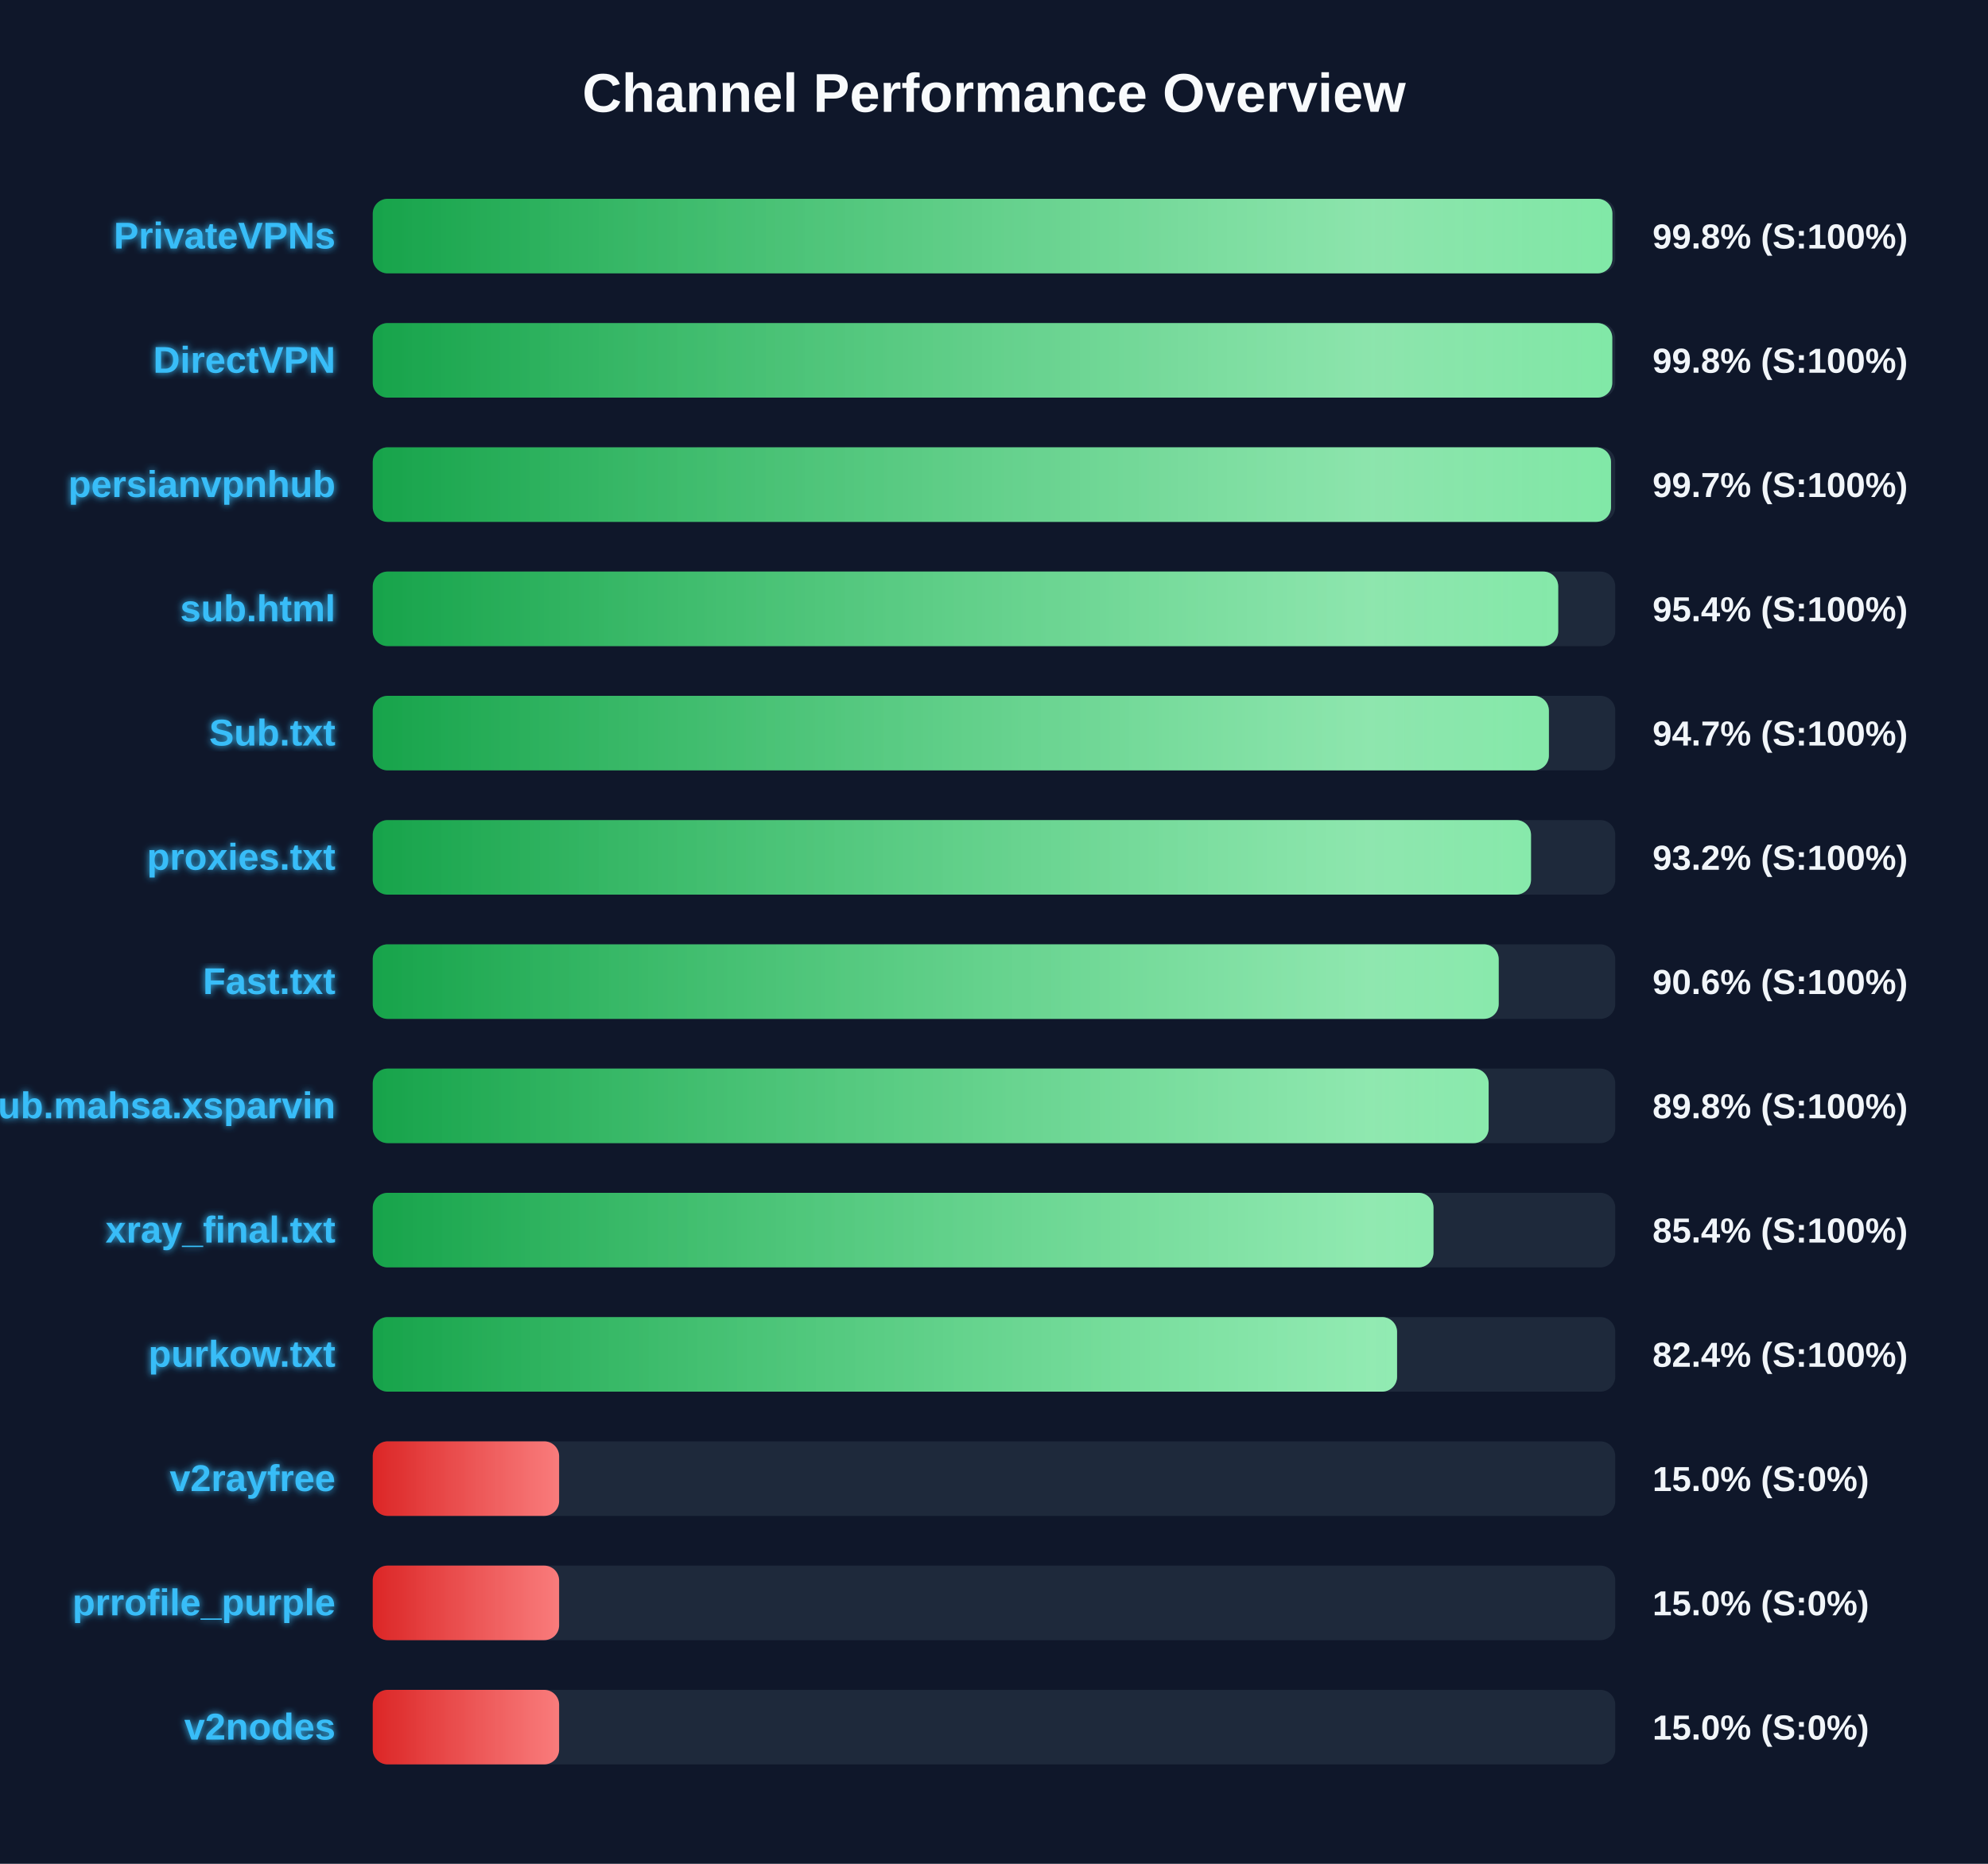
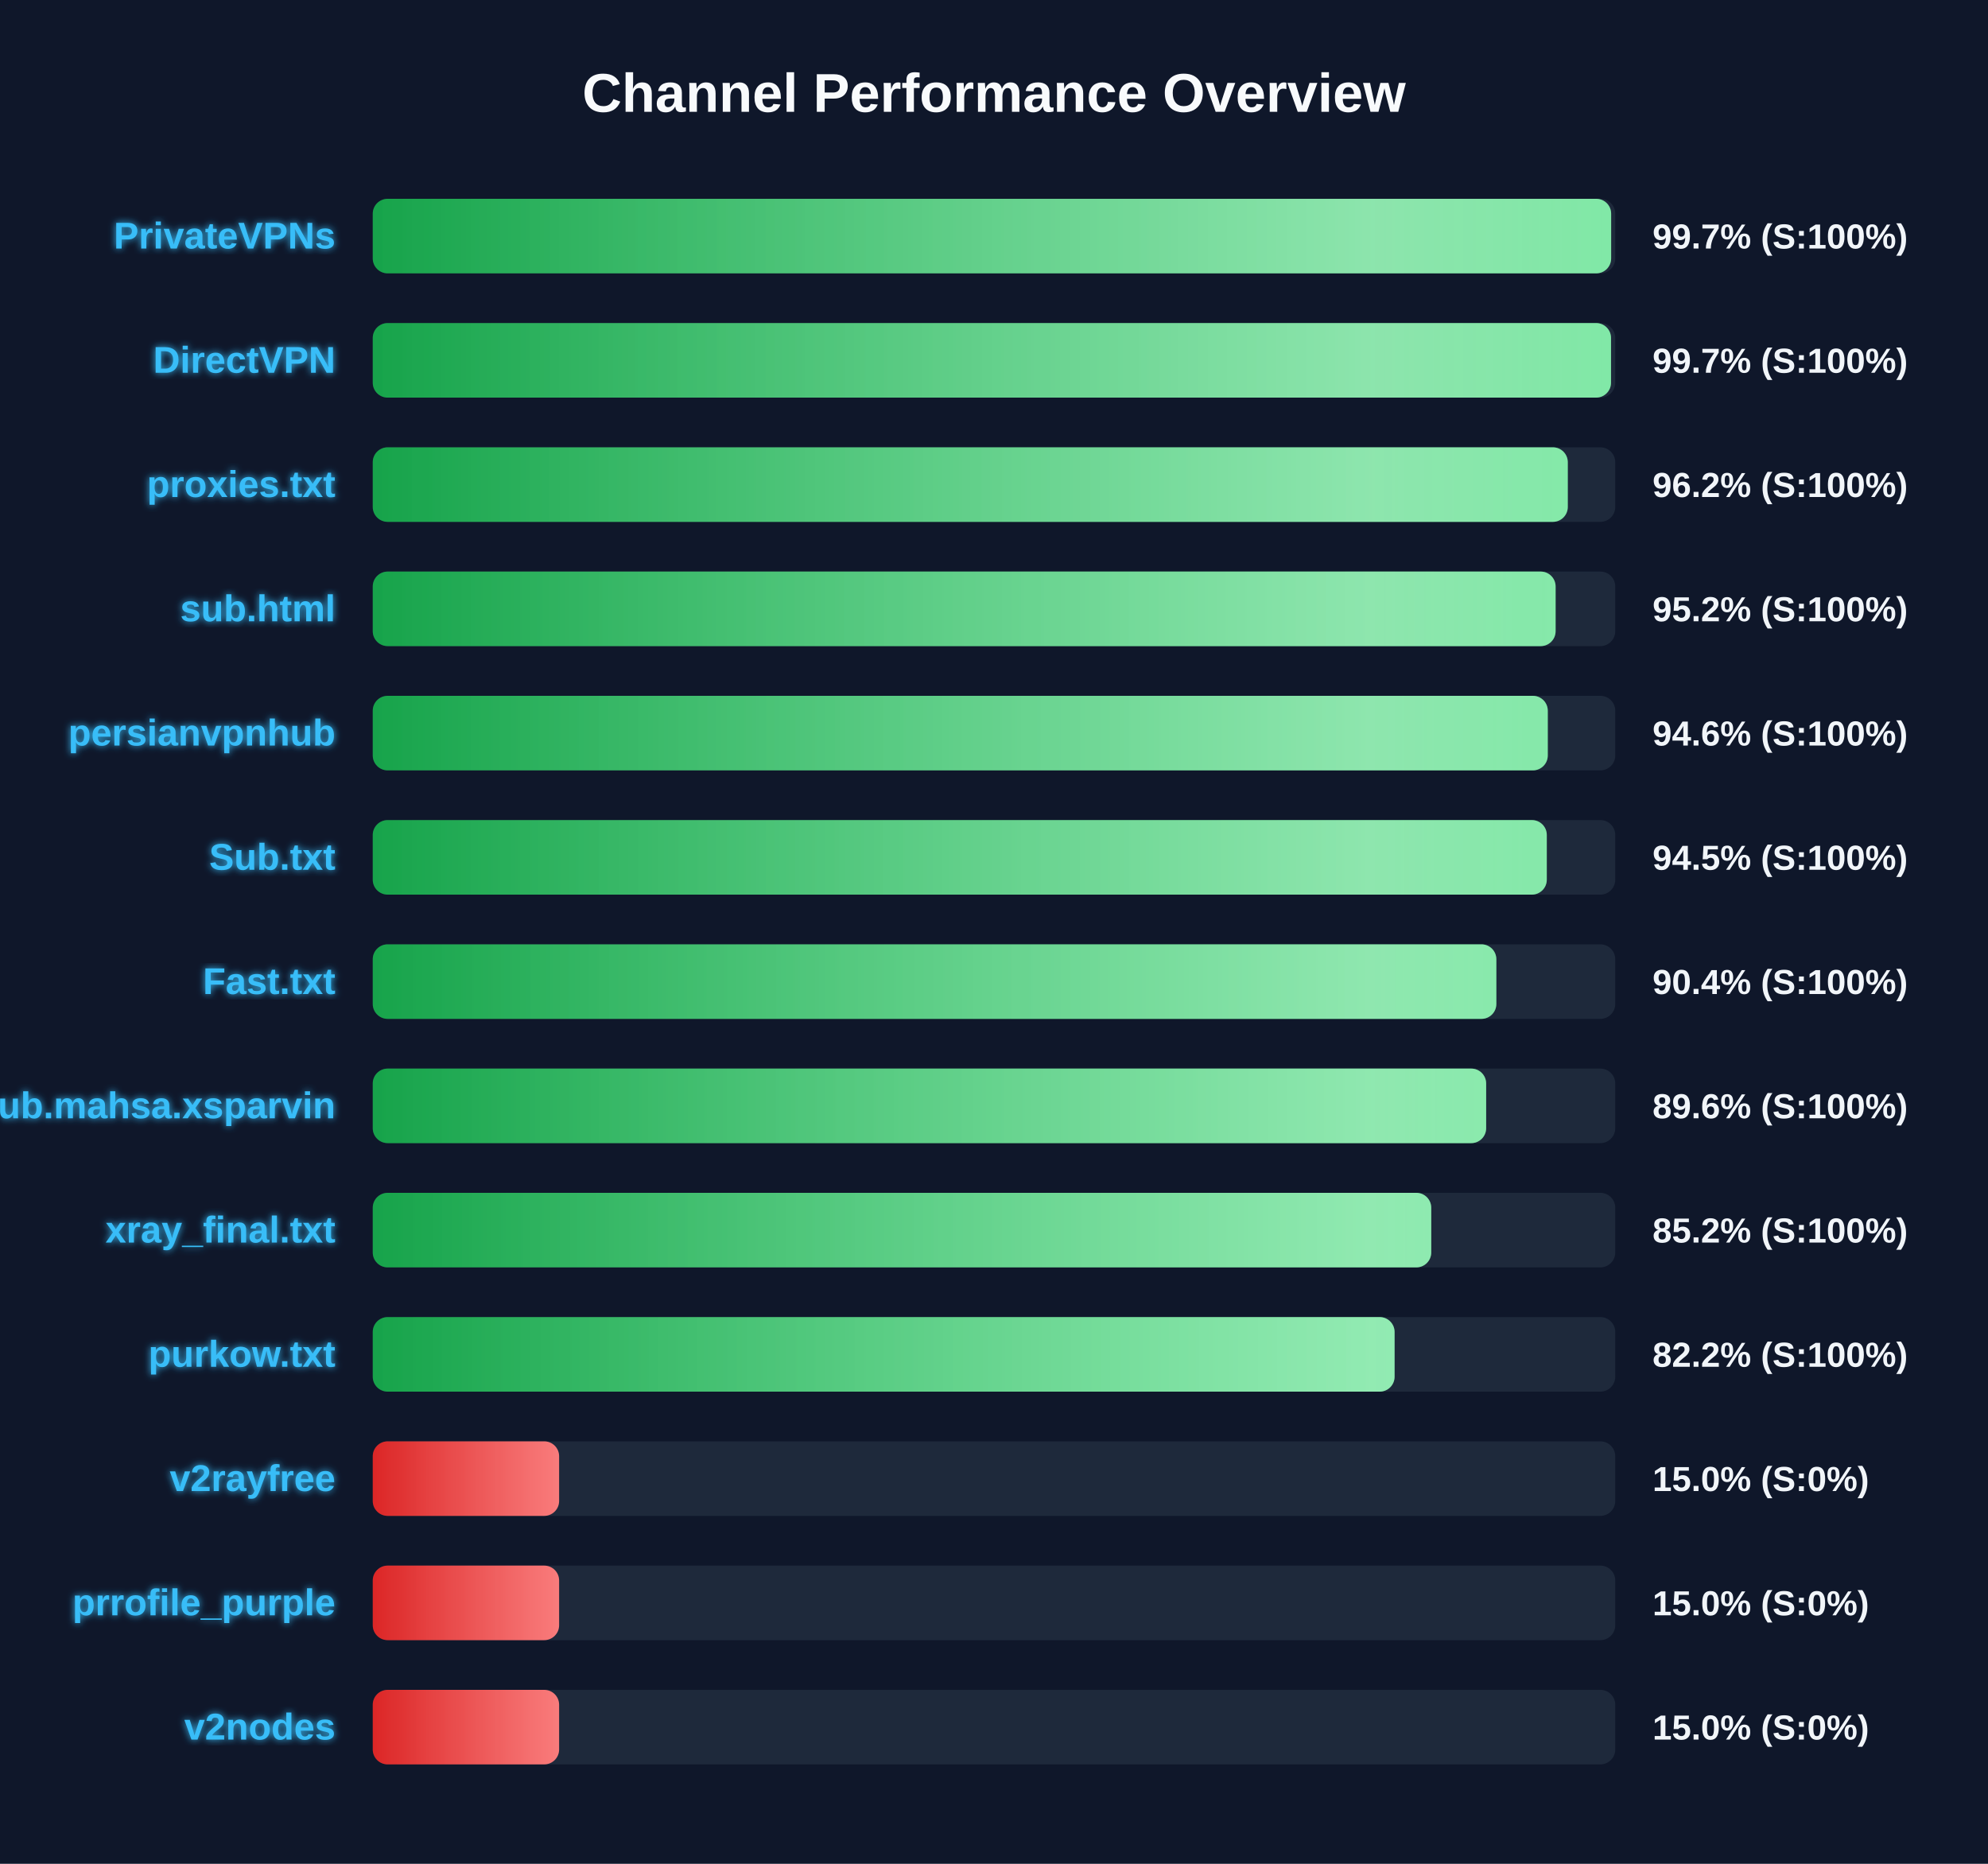
<svg xmlns="http://www.w3.org/2000/svg" width="800" height="750" version="1.1">
  <defs>
    <linearGradient id="grad-green" x1="0%" y1="0%" x2="100%" y2="0%">
      <stop offset="0%" stop-color="#16a34a" />
      <stop offset="100%" stop-color="#4ade80" />
    </linearGradient>
    <linearGradient id="grad-yellow" x1="0%" y1="0%" x2="100%" y2="0%">
      <stop offset="0%" stop-color="#ca8a04" />
      <stop offset="100%" stop-color="#fde047" />
    </linearGradient>
    <linearGradient id="grad-red" x1="0%" y1="0%" x2="100%" y2="0%">
      <stop offset="0%" stop-color="#dc2626" />
      <stop offset="100%" stop-color="#f87171" />
    </linearGradient>
    <linearGradient id="shimmer" x1="0%" y1="0%" x2="100%" y2="0%">
      <stop offset="0%" stop-color="rgba(255,255,255,0)" />
      <stop offset="50%" stop-color="rgba(255,255,255,0.4)" />
      <stop offset="100%" stop-color="rgba(255,255,255,0)" />
    </linearGradient>
    <filter id="glow" x="-20%" y="-20%" width="140%" height="140%">
      <feGaussianBlur stdDeviation="1.5" result="blur" />
      <feComposite in="SourceGraphic" in2="blur" operator="over" />
    </filter>
  </defs>
  <style>
        .bg-rect { fill: #0f172a; }
        .title { font: bold 22px 'Segoe UI', Arial, sans-serif; fill: #f8fafc; }
        .row { font: bold 15px 'Segoe UI', Arial, sans-serif; fill: #38bdf8; filter: url(#glow); }
        .score { font: bold 14px 'Segoe UI', Arial, sans-serif; fill: #f1f5f9; }
        @keyframes shimmer-anim {
            0% { transform: translateX(-100%); }
            100% { transform: translateX(200%); }
        }
        .shimmer-rect {
            animation: shimmer-anim 2.5s infinite linear;
        }
    </style>
  <rect width="100%" height="100%" class="bg-rect" />
  <text x="400" y="45" text-anchor="middle" class="title">Channel Performance Overview</text>
  <rect x="150" y="80" width="500" height="30" fill="#1e293b" rx="6" />
  <clipPath id="clip-0">
-     <rect x="150" y="80" width="498.85" height="30" rx="6" />
+     <rect x="150" y="80" width="498.35" height="30" rx="6" />
  </clipPath>
-   <rect x="150" y="80" width="498.85" height="30" fill="url(#grad-green)" rx="6" />
+   <rect x="150" y="80" width="498.35" height="30" fill="url(#grad-green)" rx="6" />
  <g clip-path="url(#clip-0)">
    <rect x="150" y="80" width="100%" height="30" fill="url(#shimmer)" class="shimmer-rect" />
  </g>
  <text x="135" y="100" text-anchor="end" class="row">PrivateVPNs</text>
-   <text x="665" y="100" text-anchor="start" class="score">99.8% (S:100%)</text>
+   <text x="665" y="100" text-anchor="start" class="score">99.7% (S:100%)</text>
  <rect x="150" y="130" width="500" height="30" fill="#1e293b" rx="6" />
  <clipPath id="clip-1">
-     <rect x="150" y="130" width="498.8" height="30" rx="6" />
+     <rect x="150" y="130" width="498.3" height="30" rx="6" />
  </clipPath>
-   <rect x="150" y="130" width="498.8" height="30" fill="url(#grad-green)" rx="6" />
+   <rect x="150" y="130" width="498.3" height="30" fill="url(#grad-green)" rx="6" />
  <g clip-path="url(#clip-1)">
    <rect x="150" y="130" width="100%" height="30" fill="url(#shimmer)" class="shimmer-rect" />
  </g>
  <text x="135" y="150" text-anchor="end" class="row">DirectVPN</text>
-   <text x="665" y="150" text-anchor="start" class="score">99.8% (S:100%)</text>
+   <text x="665" y="150" text-anchor="start" class="score">99.7% (S:100%)</text>
  <rect x="150" y="180" width="500" height="30" fill="#1e293b" rx="6" />
  <clipPath id="clip-2">
-     <rect x="150" y="180" width="498.3" height="30" rx="6" />
+     <rect x="150" y="180" width="480.9" height="30" rx="6" />
  </clipPath>
-   <rect x="150" y="180" width="498.3" height="30" fill="url(#grad-green)" rx="6" />
+   <rect x="150" y="180" width="480.9" height="30" fill="url(#grad-green)" rx="6" />
  <g clip-path="url(#clip-2)">
    <rect x="150" y="180" width="100%" height="30" fill="url(#shimmer)" class="shimmer-rect" />
  </g>
-   <text x="135" y="200" text-anchor="end" class="row">persianvpnhub</text>
-   <text x="665" y="200" text-anchor="start" class="score">99.7% (S:100%)</text>
+   <text x="135" y="200" text-anchor="end" class="row">proxies.txt</text>
+   <text x="665" y="200" text-anchor="start" class="score">96.2% (S:100%)</text>
  <rect x="150" y="230" width="500" height="30" fill="#1e293b" rx="6" />
  <clipPath id="clip-3">
-     <rect x="150" y="230" width="477.05" height="30" rx="6" />
+     <rect x="150" y="230" width="476.0" height="30" rx="6" />
  </clipPath>
-   <rect x="150" y="230" width="477.05" height="30" fill="url(#grad-green)" rx="6" />
+   <rect x="150" y="230" width="476.0" height="30" fill="url(#grad-green)" rx="6" />
  <g clip-path="url(#clip-3)">
    <rect x="150" y="230" width="100%" height="30" fill="url(#shimmer)" class="shimmer-rect" />
  </g>
  <text x="135" y="250" text-anchor="end" class="row">sub.html</text>
-   <text x="665" y="250" text-anchor="start" class="score">95.4% (S:100%)</text>
+   <text x="665" y="250" text-anchor="start" class="score">95.2% (S:100%)</text>
  <rect x="150" y="280" width="500" height="30" fill="#1e293b" rx="6" />
  <clipPath id="clip-4">
-     <rect x="150" y="280" width="473.3" height="30" rx="6" />
+     <rect x="150" y="280" width="472.85" height="30" rx="6" />
  </clipPath>
-   <rect x="150" y="280" width="473.3" height="30" fill="url(#grad-green)" rx="6" />
+   <rect x="150" y="280" width="472.85" height="30" fill="url(#grad-green)" rx="6" />
  <g clip-path="url(#clip-4)">
    <rect x="150" y="280" width="100%" height="30" fill="url(#shimmer)" class="shimmer-rect" />
  </g>
-   <text x="135" y="300" text-anchor="end" class="row">Sub.txt</text>
-   <text x="665" y="300" text-anchor="start" class="score">94.7% (S:100%)</text>
+   <text x="135" y="300" text-anchor="end" class="row">persianvpnhub</text>
+   <text x="665" y="300" text-anchor="start" class="score">94.6% (S:100%)</text>
  <rect x="150" y="330" width="500" height="30" fill="#1e293b" rx="6" />
  <clipPath id="clip-5">
-     <rect x="150" y="330" width="466.1" height="30" rx="6" />
+     <rect x="150" y="330" width="472.45" height="30" rx="6" />
  </clipPath>
-   <rect x="150" y="330" width="466.1" height="30" fill="url(#grad-green)" rx="6" />
+   <rect x="150" y="330" width="472.45" height="30" fill="url(#grad-green)" rx="6" />
  <g clip-path="url(#clip-5)">
    <rect x="150" y="330" width="100%" height="30" fill="url(#shimmer)" class="shimmer-rect" />
  </g>
-   <text x="135" y="350" text-anchor="end" class="row">proxies.txt</text>
-   <text x="665" y="350" text-anchor="start" class="score">93.2% (S:100%)</text>
+   <text x="135" y="350" text-anchor="end" class="row">Sub.txt</text>
+   <text x="665" y="350" text-anchor="start" class="score">94.5% (S:100%)</text>
  <rect x="150" y="380" width="500" height="30" fill="#1e293b" rx="6" />
  <clipPath id="clip-6">
-     <rect x="150" y="380" width="453.1" height="30" rx="6" />
+     <rect x="150" y="380" width="452.15" height="30" rx="6" />
  </clipPath>
-   <rect x="150" y="380" width="453.1" height="30" fill="url(#grad-green)" rx="6" />
+   <rect x="150" y="380" width="452.15" height="30" fill="url(#grad-green)" rx="6" />
  <g clip-path="url(#clip-6)">
    <rect x="150" y="380" width="100%" height="30" fill="url(#shimmer)" class="shimmer-rect" />
  </g>
  <text x="135" y="400" text-anchor="end" class="row">Fast.txt</text>
-   <text x="665" y="400" text-anchor="start" class="score">90.6% (S:100%)</text>
+   <text x="665" y="400" text-anchor="start" class="score">90.4% (S:100%)</text>
  <rect x="150" y="430" width="500" height="30" fill="#1e293b" rx="6" />
  <clipPath id="clip-7">
-     <rect x="150" y="430" width="449.05" height="30" rx="6" />
+     <rect x="150" y="430" width="448.05" height="30" rx="6" />
  </clipPath>
-   <rect x="150" y="430" width="449.05" height="30" fill="url(#grad-green)" rx="6" />
+   <rect x="150" y="430" width="448.05" height="30" fill="url(#grad-green)" rx="6" />
  <g clip-path="url(#clip-7)">
    <rect x="150" y="430" width="100%" height="30" fill="url(#shimmer)" class="shimmer-rect" />
  </g>
  <text x="135" y="450" text-anchor="end" class="row">Sub.mahsa.xsparvin</text>
-   <text x="665" y="450" text-anchor="start" class="score">89.8% (S:100%)</text>
+   <text x="665" y="450" text-anchor="start" class="score">89.6% (S:100%)</text>
  <rect x="150" y="480" width="500" height="30" fill="#1e293b" rx="6" />
  <clipPath id="clip-8">
-     <rect x="150" y="480" width="426.85" height="30" rx="6" />
+     <rect x="150" y="480" width="425.95" height="30" rx="6" />
  </clipPath>
-   <rect x="150" y="480" width="426.85" height="30" fill="url(#grad-green)" rx="6" />
+   <rect x="150" y="480" width="425.95" height="30" fill="url(#grad-green)" rx="6" />
  <g clip-path="url(#clip-8)">
    <rect x="150" y="480" width="100%" height="30" fill="url(#shimmer)" class="shimmer-rect" />
  </g>
  <text x="135" y="500" text-anchor="end" class="row">xray_final.txt</text>
-   <text x="665" y="500" text-anchor="start" class="score">85.4% (S:100%)</text>
+   <text x="665" y="500" text-anchor="start" class="score">85.2% (S:100%)</text>
  <rect x="150" y="530" width="500" height="30" fill="#1e293b" rx="6" />
  <clipPath id="clip-9">
-     <rect x="150" y="530" width="412.2" height="30" rx="6" />
+     <rect x="150" y="530" width="411.2" height="30" rx="6" />
  </clipPath>
-   <rect x="150" y="530" width="412.2" height="30" fill="url(#grad-green)" rx="6" />
+   <rect x="150" y="530" width="411.2" height="30" fill="url(#grad-green)" rx="6" />
  <g clip-path="url(#clip-9)">
    <rect x="150" y="530" width="100%" height="30" fill="url(#shimmer)" class="shimmer-rect" />
  </g>
  <text x="135" y="550" text-anchor="end" class="row">purkow.txt</text>
-   <text x="665" y="550" text-anchor="start" class="score">82.4% (S:100%)</text>
+   <text x="665" y="550" text-anchor="start" class="score">82.2% (S:100%)</text>
  <rect x="150" y="580" width="500" height="30" fill="#1e293b" rx="6" />
  <clipPath id="clip-10">
    <rect x="150" y="580" width="75.0" height="30" rx="6" />
  </clipPath>
  <rect x="150" y="580" width="75.0" height="30" fill="url(#grad-red)" rx="6" />
  <g clip-path="url(#clip-10)">
    <rect x="150" y="580" width="100%" height="30" fill="url(#shimmer)" class="shimmer-rect" />
  </g>
  <text x="135" y="600" text-anchor="end" class="row">v2rayfree</text>
  <text x="665" y="600" text-anchor="start" class="score">15.0% (S:0%)</text>
  <rect x="150" y="630" width="500" height="30" fill="#1e293b" rx="6" />
  <clipPath id="clip-11">
    <rect x="150" y="630" width="75.0" height="30" rx="6" />
  </clipPath>
  <rect x="150" y="630" width="75.0" height="30" fill="url(#grad-red)" rx="6" />
  <g clip-path="url(#clip-11)">
    <rect x="150" y="630" width="100%" height="30" fill="url(#shimmer)" class="shimmer-rect" />
  </g>
  <text x="135" y="650" text-anchor="end" class="row">prrofile_purple</text>
  <text x="665" y="650" text-anchor="start" class="score">15.0% (S:0%)</text>
  <rect x="150" y="680" width="500" height="30" fill="#1e293b" rx="6" />
  <clipPath id="clip-12">
    <rect x="150" y="680" width="75.0" height="30" rx="6" />
  </clipPath>
  <rect x="150" y="680" width="75.0" height="30" fill="url(#grad-red)" rx="6" />
  <g clip-path="url(#clip-12)">
    <rect x="150" y="680" width="100%" height="30" fill="url(#shimmer)" class="shimmer-rect" />
  </g>
  <text x="135" y="700" text-anchor="end" class="row">v2nodes</text>
  <text x="665" y="700" text-anchor="start" class="score">15.0% (S:0%)</text>
</svg>
